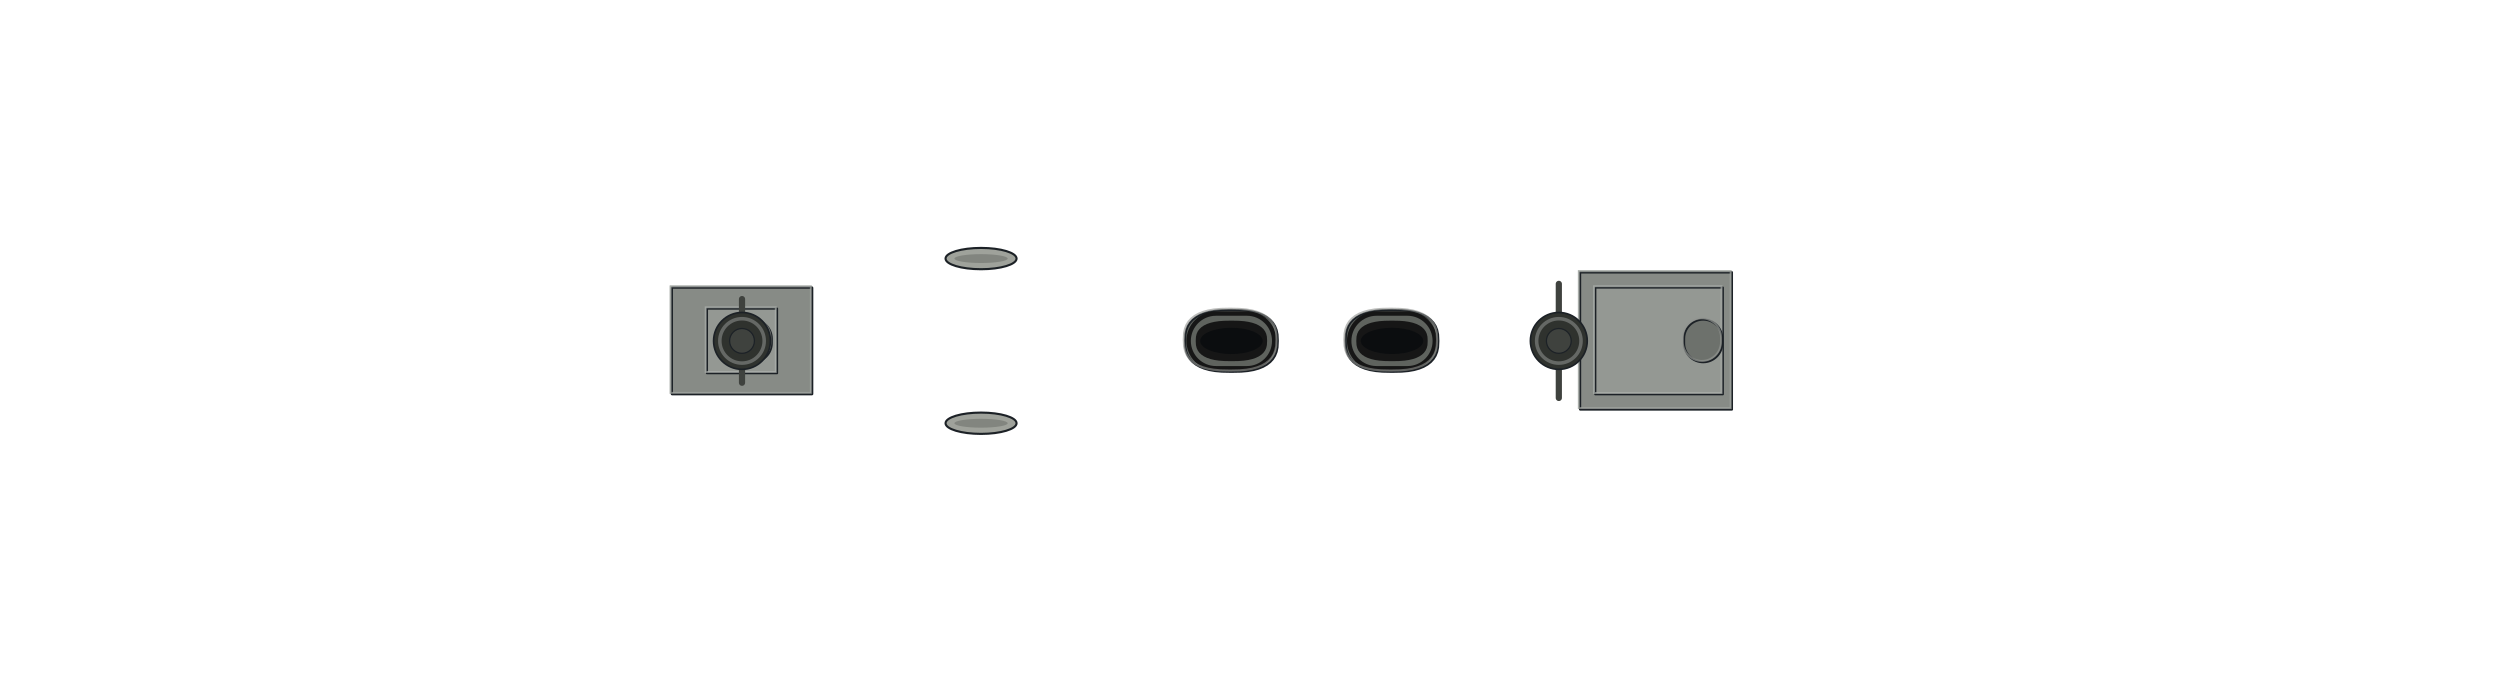
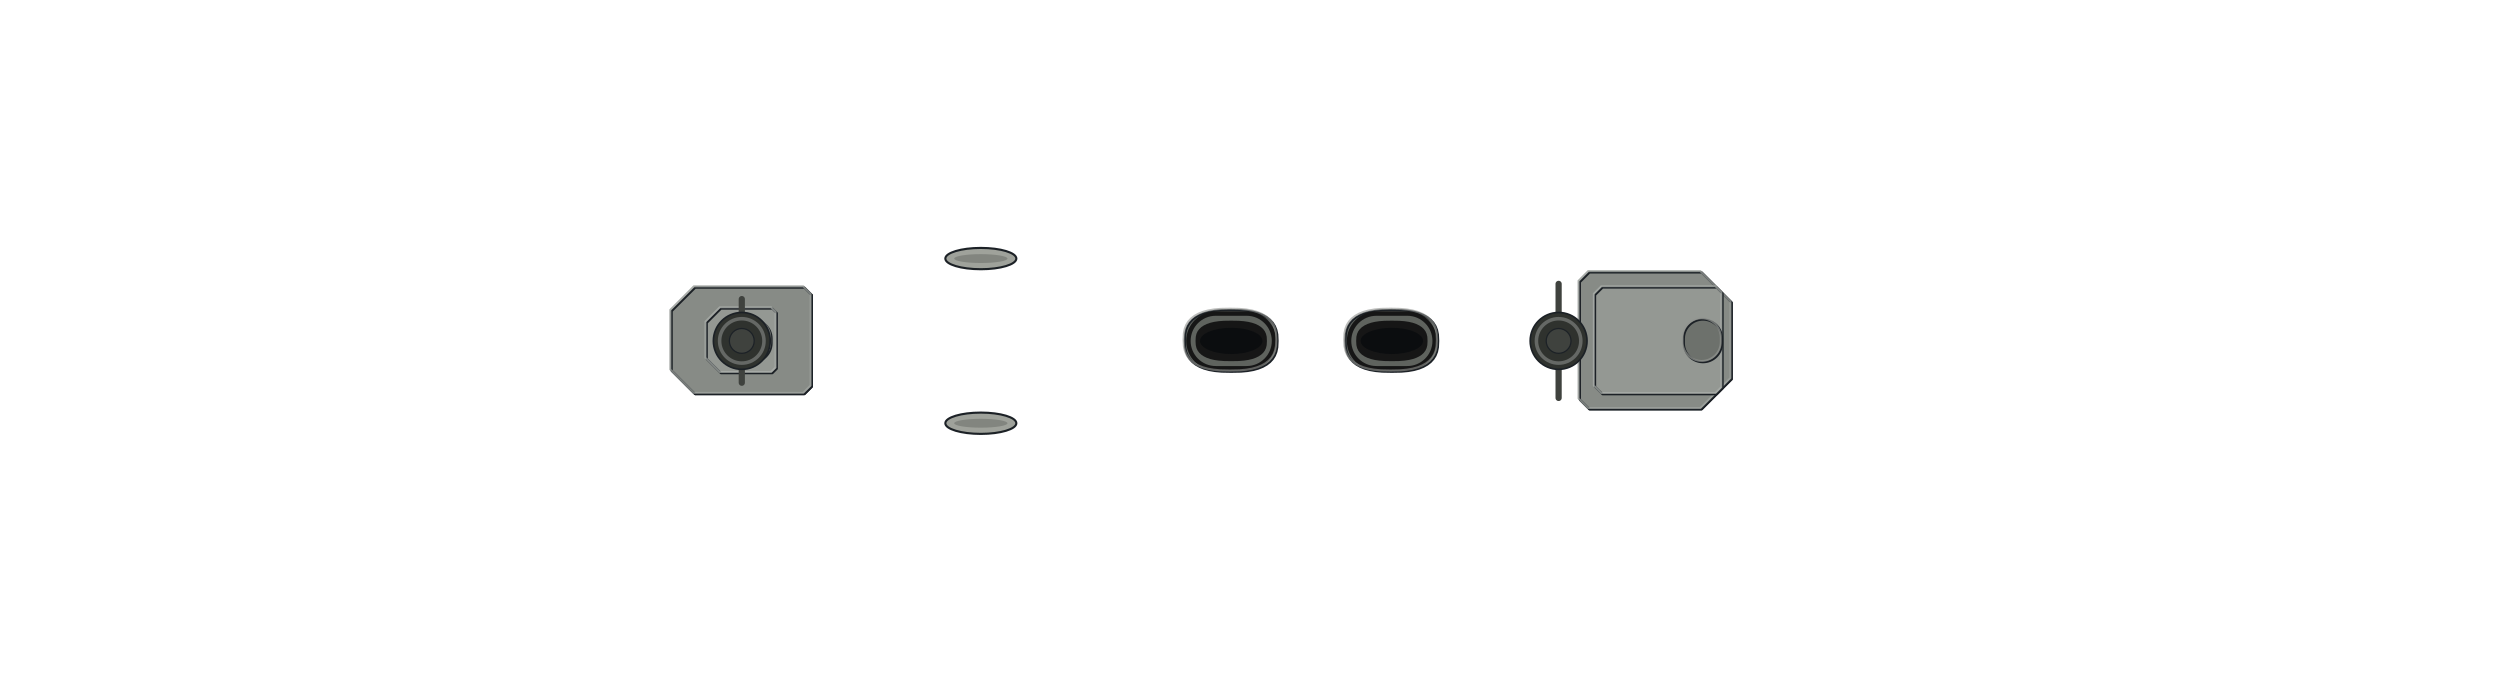
<svg xmlns="http://www.w3.org/2000/svg" width="1408" height="384" viewBox="-70.4 -19.2 140.8 38.4" shape-rendering="geometricPrecision">
  <defs>
    <clipPath id="hullclip">
      <path d="M-65.5,-4.397 L-65.495,-4.503 L-65.481,-4.608 L-65.457,-4.713 L-65.424,-4.818 L-65.38,-4.923 L-65.328,-5.028 L-65.266,-5.132 L-65.194,-5.237 L-65.113,-5.341 L-65.022,-5.445 L-64.922,-5.548 L-64.813,-5.651 L-64.694,-5.754 L-64.565,-5.856 L-64.427,-5.958 L-64.28,-6.059 L-64.123,-6.16 L-63.957,-6.261 L-63.781,-6.36 L-63.597,-6.459 L-63.403,-6.558 L-63.199,-6.656 L-62.987,-6.753 L-62.765,-6.849 L-62.534,-6.945 L-62.294,-7.04 L-62.045,-7.134 L-61.787,-7.227 L-61.52,-7.32 L-61.244,-7.411 L-60.958,-7.502 L-60.664,-7.591 L-60.362,-7.68 L-60.05,-7.767 L-59.729,-7.854 L-59.4,-7.94 L-59.062,-8.024 L-58.716,-8.108 L-58.361,-8.19 L-57.997,-8.271 L-57.625,-8.351 L-57.245,-8.43 L-56.856,-8.508 L-56.459,-8.584 L-56.054,-8.659 L-55.64,-8.733 L-55.219,-8.806 L-54.789,-8.877 L-54.351,-8.947 L-53.905,-9.016 L-53.452,-9.084 L-52.991,-9.15 L-52.522,-9.214 L-52.045,-9.278 L-51.561,-9.34 L-51.069,-9.4 L-50.569,-9.459 L-50.063,-9.517 L-49.549,-9.573 L-49.027,-9.628 L-48.499,-9.682 L-47.964,-9.733 L-47.421,-9.784 L-46.872,-9.833 L-46.315,-9.881 L-45.752,-9.927 L-45.183,-9.971 L-44.607,-10.015 L-44.024,-10.056 L-43.435,-10.097 L-42.839,-10.135 L-42.237,-10.173 L-41.629,-10.209 L-41.015,-10.243 L-40.395,-10.276 L-39.769,-10.308 L-39.137,-10.338 L-38.5,-10.367 L-37.857,-10.395 L-37.208,-10.421 L-36.554,-10.445 L-35.895,-10.469 L-35.23,-10.491 L-34.56,-10.512 L-33.886,-10.531 L-33.206,-10.549 L-32.521,-10.566 L-31.832,-10.582 L-31.138,-10.597 L-30.439,-10.611 L-29.736,-10.623 L-29.029,-10.634 L-28.317,-10.645 L-27.602,-10.654 L-26.882,-10.662 L-26.158,-10.67 L-25.431,-10.676 L-24.7,-10.682 L-23.965,-10.687 L-23.227,-10.691 L-22.485,-10.695 L-21.74,-10.698 L-20.992,-10.7 L-20.241,-10.702 L-19.486,-10.703 L-18.729,-10.704 L-17.97,-10.704 L-17.207,-10.705 L-16.442,-10.705 L-15.675,-10.705 L-14.906,-10.705 L-14.134,-10.705 L-13.36,-10.705 L-12.584,-10.705 L-11.807,-10.705 L-11.027,-10.705 L-10.246,-10.705 L-9.464,-10.705 L-8.68,-10.705 L-7.895,-10.705 L-7.109,-10.705 L-6.322,-10.705 L-5.533,-10.705 L-4.744,-10.705 L-3.955,-10.705 L-3.165,-10.705 L-2.374,-10.705 L-1.583,-10.705 L-0.791,-10.705 L-0,-10.705 L0.791,-10.705 L1.583,-10.705 L2.374,-10.705 L3.165,-10.705 L3.955,-10.705 L4.744,-10.705 L5.533,-10.705 L6.322,-10.705 L7.109,-10.705 L7.895,-10.705 L8.68,-10.705 L9.464,-10.705 L10.246,-10.705 L11.027,-10.705 L11.807,-10.705 L12.584,-10.705 L13.36,-10.705 L14.134,-10.705 L14.906,-10.705 L15.675,-10.705 L16.442,-10.705 L17.207,-10.705 L17.97,-10.705 L18.729,-10.705 L19.486,-10.705 L20.241,-10.705 L20.992,-10.705 L21.74,-10.705 L22.485,-10.705 L23.227,-10.705 L23.965,-10.705 L24.7,-10.705 L25.431,-10.705 L26.158,-10.705 L26.882,-10.705 L27.602,-10.705 L28.317,-10.705 L29.029,-10.705 L29.736,-10.693 L30.439,-10.658 L31.138,-10.618 L31.832,-10.575 L32.521,-10.527 L33.206,-10.476 L33.886,-10.42 L34.56,-10.361 L35.23,-10.297 L35.895,-10.229 L36.554,-10.156 L37.208,-10.08 L37.857,-9.999 L38.5,-9.913 L39.137,-9.824 L39.769,-9.73 L40.395,-9.632 L41.015,-9.53 L41.629,-9.424 L42.237,-9.314 L42.839,-9.199 L43.435,-9.081 L44.024,-8.959 L44.607,-8.833 L45.183,-8.703 L45.752,-8.569 L46.315,-8.432 L46.872,-8.292 L47.421,-8.148 L47.964,-8.002 L48.499,-7.852 L49.027,-7.699 L49.549,-7.543 L50.063,-7.385 L50.569,-7.224 L51.069,-7.061 L51.561,-6.896 L52.045,-6.728 L52.522,-6.559 L52.991,-6.388 L53.452,-6.216 L53.905,-6.042 L54.351,-5.867 L54.789,-5.692 L55.219,-5.515 L55.64,-5.338 L56.054,-5.161 L56.459,-4.984 L56.856,-4.807 L57.245,-4.629 L57.625,-4.453 L57.997,-4.277 L58.361,-4.102 L58.716,-3.928 L59.062,-3.756 L59.4,-3.585 L59.729,-3.416 L60.05,-3.248 L60.362,-3.083 L60.664,-2.921 L60.958,-2.76 L61.244,-2.603 L61.52,-2.449 L61.787,-2.297 L62.045,-2.149 L62.294,-2.005 L62.534,-1.865 L62.765,-1.728 L62.987,-1.595 L63.199,-1.467 L63.403,-1.343 L63.597,-1.224 L63.781,-1.11 L63.957,-1 L64.123,-0.896 L64.28,-0.796 L64.427,-0.702 L64.565,-0.614 L64.694,-0.531 L64.813,-0.454 L64.922,-0.382 L65.022,-0.317 L65.113,-0.257 L65.194,-0.203 L65.266,-0.156 L65.328,-0.115 L65.38,-0.08 L65.424,-0.051 L65.457,-0.029 L65.481,-0.013 L65.481,0.013 L65.457,0.029 L65.424,0.051 L65.38,0.08 L65.328,0.115 L65.266,0.156 L65.194,0.203 L65.113,0.257 L65.022,0.317 L64.922,0.382 L64.813,0.454 L64.694,0.531 L64.565,0.614 L64.427,0.702 L64.28,0.796 L64.123,0.896 L63.957,1 L63.781,1.11 L63.597,1.224 L63.403,1.343 L63.199,1.467 L62.987,1.595 L62.765,1.728 L62.534,1.865 L62.294,2.005 L62.045,2.149 L61.787,2.297 L61.52,2.449 L61.244,2.603 L60.958,2.76 L60.664,2.921 L60.362,3.083 L60.05,3.248 L59.729,3.416 L59.4,3.585 L59.062,3.756 L58.716,3.928 L58.361,4.102 L57.997,4.277 L57.625,4.453 L57.245,4.629 L56.856,4.807 L56.459,4.984 L56.054,5.161 L55.64,5.338 L55.219,5.515 L54.789,5.692 L54.351,5.867 L53.905,6.042 L53.452,6.216 L52.991,6.388 L52.522,6.559 L52.045,6.728 L51.561,6.896 L51.069,7.061 L50.569,7.224 L50.063,7.385 L49.549,7.543 L49.027,7.699 L48.499,7.852 L47.964,8.002 L47.421,8.148 L46.872,8.292 L46.315,8.432 L45.752,8.569 L45.183,8.703 L44.607,8.833 L44.024,8.959 L43.435,9.081 L42.839,9.199 L42.237,9.314 L41.629,9.424 L41.015,9.53 L40.395,9.632 L39.769,9.73 L39.137,9.824 L38.5,9.913 L37.857,9.999 L37.208,10.08 L36.554,10.156 L35.895,10.229 L35.23,10.297 L34.56,10.361 L33.886,10.42 L33.206,10.476 L32.521,10.527 L31.832,10.575 L31.138,10.618 L30.439,10.658 L29.736,10.693 L29.029,10.705 L28.317,10.705 L27.602,10.705 L26.882,10.705 L26.158,10.705 L25.431,10.705 L24.7,10.705 L23.965,10.705 L23.227,10.705 L22.485,10.705 L21.74,10.705 L20.992,10.705 L20.241,10.705 L19.486,10.705 L18.729,10.705 L17.97,10.705 L17.207,10.705 L16.442,10.705 L15.675,10.705 L14.906,10.705 L14.134,10.705 L13.36,10.705 L12.584,10.705 L11.807,10.705 L11.027,10.705 L10.246,10.705 L9.464,10.705 L8.68,10.705 L7.895,10.705 L7.109,10.705 L6.322,10.705 L5.533,10.705 L4.744,10.705 L3.955,10.705 L3.165,10.705 L2.374,10.705 L1.583,10.705 L0.791,10.705 L-0,10.705 L-0.791,10.705 L-1.583,10.705 L-2.374,10.705 L-3.165,10.705 L-3.955,10.705 L-4.744,10.705 L-5.533,10.705 L-6.322,10.705 L-7.109,10.705 L-7.895,10.705 L-8.68,10.705 L-9.464,10.705 L-10.246,10.705 L-11.027,10.705 L-11.807,10.705 L-12.584,10.705 L-13.36,10.705 L-14.134,10.705 L-14.906,10.705 L-15.675,10.705 L-16.442,10.705 L-17.207,10.705 L-17.97,10.704 L-18.729,10.704 L-19.486,10.703 L-20.241,10.702 L-20.992,10.7 L-21.74,10.698 L-22.485,10.695 L-23.227,10.691 L-23.965,10.687 L-24.7,10.682 L-25.431,10.676 L-26.158,10.67 L-26.882,10.662 L-27.602,10.654 L-28.317,10.645 L-29.029,10.634 L-29.736,10.623 L-30.439,10.611 L-31.138,10.597 L-31.832,10.582 L-32.521,10.566 L-33.206,10.549 L-33.886,10.531 L-34.56,10.512 L-35.23,10.491 L-35.895,10.469 L-36.554,10.445 L-37.208,10.421 L-37.857,10.395 L-38.5,10.367 L-39.137,10.338 L-39.769,10.308 L-40.395,10.276 L-41.015,10.243 L-41.629,10.209 L-42.237,10.173 L-42.839,10.135 L-43.435,10.097 L-44.024,10.056 L-44.607,10.015 L-45.183,9.971 L-45.752,9.927 L-46.315,9.881 L-46.872,9.833 L-47.421,9.784 L-47.964,9.733 L-48.499,9.682 L-49.027,9.628 L-49.549,9.573 L-50.063,9.517 L-50.569,9.459 L-51.069,9.4 L-51.561,9.34 L-52.045,9.278 L-52.522,9.214 L-52.991,9.15 L-53.452,9.084 L-53.905,9.016 L-54.351,8.947 L-54.789,8.877 L-55.219,8.806 L-55.64,8.733 L-56.054,8.659 L-56.459,8.584 L-56.856,8.508 L-57.245,8.43 L-57.625,8.351 L-57.997,8.271 L-58.361,8.19 L-58.716,8.108 L-59.062,8.024 L-59.4,7.94 L-59.729,7.854 L-60.05,7.767 L-60.362,7.68 L-60.664,7.591 L-60.958,7.502 L-61.244,7.411 L-61.52,7.32 L-61.787,7.227 L-62.045,7.134 L-62.294,7.04 L-62.534,6.945 L-62.765,6.849 L-62.987,6.753 L-63.199,6.656 L-63.403,6.558 L-63.597,6.459 L-63.781,6.36 L-63.957,6.261 L-64.123,6.16 L-64.28,6.059 L-64.427,5.958 L-64.565,5.856 L-64.694,5.754 L-64.813,5.651 L-64.922,5.548 L-65.022,5.445 L-65.113,5.341 L-65.194,5.237 L-65.266,5.132 L-65.328,5.028 L-65.38,4.923 L-65.424,4.818 L-65.457,4.713 L-65.481,4.608 L-65.495,4.503 L-65.5,4.397 Z" />
    </clipPath>
    <clipPath id="deckclip">
      <path d="M-65.5,-3.847 L-65.495,-3.953 L-65.481,-4.058 L-65.457,-4.163 L-65.424,-4.268 L-65.38,-4.373 L-65.328,-4.478 L-65.266,-4.582 L-65.194,-4.687 L-65.113,-4.791 L-65.022,-4.895 L-64.922,-4.998 L-64.813,-5.101 L-64.694,-5.204 L-64.565,-5.306 L-64.427,-5.408 L-64.28,-5.509 L-64.123,-5.61 L-63.957,-5.711 L-63.781,-5.81 L-63.597,-5.909 L-63.403,-6.008 L-63.199,-6.106 L-62.987,-6.203 L-62.765,-6.299 L-62.534,-6.395 L-62.294,-6.49 L-62.045,-6.584 L-61.787,-6.677 L-61.52,-6.77 L-61.244,-6.861 L-60.958,-6.952 L-60.664,-7.041 L-60.362,-7.13 L-60.05,-7.217 L-59.729,-7.304 L-59.4,-7.39 L-59.062,-7.474 L-58.716,-7.558 L-58.361,-7.64 L-57.997,-7.721 L-57.625,-7.801 L-57.245,-7.88 L-56.856,-7.958 L-56.459,-8.034 L-56.054,-8.109 L-55.64,-8.183 L-55.219,-8.256 L-54.789,-8.327 L-54.351,-8.397 L-53.905,-8.466 L-53.452,-8.534 L-52.991,-8.6 L-52.522,-8.664 L-52.045,-8.728 L-51.561,-8.79 L-51.069,-8.85 L-50.569,-8.909 L-50.063,-8.967 L-49.549,-9.023 L-49.027,-9.078 L-48.499,-9.132 L-47.964,-9.183 L-47.421,-9.234 L-46.872,-9.283 L-46.315,-9.331 L-45.752,-9.377 L-45.183,-9.421 L-44.607,-9.465 L-44.024,-9.506 L-43.435,-9.547 L-42.839,-9.585 L-42.237,-9.623 L-41.629,-9.659 L-41.015,-9.693 L-40.395,-9.726 L-39.769,-9.758 L-39.137,-9.788 L-38.5,-9.817 L-37.857,-9.845 L-37.208,-9.871 L-36.554,-9.895 L-35.895,-9.919 L-35.23,-9.941 L-34.56,-9.962 L-33.886,-9.981 L-33.206,-9.999 L-32.521,-10.016 L-31.832,-10.032 L-31.138,-10.047 L-30.439,-10.061 L-29.736,-10.073 L-29.029,-10.084 L-28.317,-10.095 L-27.602,-10.104 L-26.882,-10.112 L-26.158,-10.12 L-25.431,-10.126 L-24.7,-10.132 L-23.965,-10.137 L-23.227,-10.141 L-22.485,-10.145 L-21.74,-10.148 L-20.992,-10.15 L-20.241,-10.152 L-19.486,-10.153 L-18.729,-10.154 L-17.97,-10.154 L-17.207,-10.155 L-16.442,-10.155 L-15.675,-10.155 L-14.906,-10.155 L-14.134,-10.155 L-13.36,-10.155 L-12.584,-10.155 L-11.807,-10.155 L-11.027,-10.155 L-10.246,-10.155 L-9.464,-10.155 L-8.68,-10.155 L-7.895,-10.155 L-7.109,-10.155 L-6.322,-10.155 L-5.533,-10.155 L-4.744,-10.155 L-3.955,-10.155 L-3.165,-10.155 L-2.374,-10.155 L-1.583,-10.155 L-0.791,-10.155 L-0,-10.155 L0.791,-10.155 L1.583,-10.155 L2.374,-10.155 L3.165,-10.155 L3.955,-10.155 L4.744,-10.155 L5.533,-10.155 L6.322,-10.155 L7.109,-10.155 L7.895,-10.155 L8.68,-10.155 L9.464,-10.155 L10.246,-10.155 L11.027,-10.155 L11.807,-10.155 L12.584,-10.155 L13.36,-10.155 L14.134,-10.155 L14.906,-10.155 L15.675,-10.155 L16.442,-10.155 L17.207,-10.155 L17.97,-10.155 L18.729,-10.155 L19.486,-10.155 L20.241,-10.155 L20.992,-10.155 L21.74,-10.155 L22.485,-10.155 L23.227,-10.155 L23.965,-10.155 L24.7,-10.155 L25.431,-10.155 L26.158,-10.155 L26.882,-10.155 L27.602,-10.155 L28.317,-10.155 L29.029,-10.155 L29.736,-10.143 L30.439,-10.108 L31.138,-10.068 L31.832,-10.025 L32.521,-9.977 L33.206,-9.926 L33.886,-9.87 L34.56,-9.811 L35.23,-9.747 L35.895,-9.679 L36.554,-9.606 L37.208,-9.53 L37.857,-9.449 L38.5,-9.363 L39.137,-9.274 L39.769,-9.18 L40.395,-9.082 L41.015,-8.98 L41.629,-8.874 L42.237,-8.764 L42.839,-8.649 L43.435,-8.531 L44.024,-8.409 L44.607,-8.283 L45.183,-8.153 L45.752,-8.019 L46.315,-7.882 L46.872,-7.742 L47.421,-7.598 L47.964,-7.452 L48.499,-7.302 L49.027,-7.149 L49.549,-6.993 L50.063,-6.835 L50.569,-6.674 L51.069,-6.511 L51.561,-6.346 L52.045,-6.178 L52.522,-6.009 L52.991,-5.838 L53.452,-5.666 L53.905,-5.492 L54.351,-5.317 L54.789,-5.142 L55.219,-4.965 L55.64,-4.788 L56.054,-4.611 L56.459,-4.434 L56.856,-4.257 L57.245,-4.079 L57.625,-3.903 L57.997,-3.727 L58.361,-3.552 L58.716,-3.378 L59.062,-3.206 L59.4,-3.035 L59.729,-2.866 L60.05,-2.698 L60.362,-2.533 L60.664,-2.371 L60.958,-2.21 L61.244,-2.053 L61.52,-1.899 L61.787,-1.747 L62.045,-1.599 L62.294,-1.455 L62.534,-1.315 L62.765,-1.178 L62.987,-1.045 L63.199,-0.917 L63.403,-0.793 L63.597,-0.674 L63.781,-0.56 L63.957,-0.45 L64.123,-0.346 L64.28,-0.246 L64.427,-0.152 L64.565,-0.064 L64.565,0.064 L64.427,0.152 L64.28,0.246 L64.123,0.346 L63.957,0.45 L63.781,0.56 L63.597,0.674 L63.403,0.793 L63.199,0.917 L62.987,1.045 L62.765,1.178 L62.534,1.315 L62.294,1.455 L62.045,1.599 L61.787,1.747 L61.52,1.899 L61.244,2.053 L60.958,2.21 L60.664,2.371 L60.362,2.533 L60.05,2.698 L59.729,2.866 L59.4,3.035 L59.062,3.206 L58.716,3.378 L58.361,3.552 L57.997,3.727 L57.625,3.903 L57.245,4.079 L56.856,4.257 L56.459,4.434 L56.054,4.611 L55.64,4.788 L55.219,4.965 L54.789,5.142 L54.351,5.317 L53.905,5.492 L53.452,5.666 L52.991,5.838 L52.522,6.009 L52.045,6.178 L51.561,6.346 L51.069,6.511 L50.569,6.674 L50.063,6.835 L49.549,6.993 L49.027,7.149 L48.499,7.302 L47.964,7.452 L47.421,7.598 L46.872,7.742 L46.315,7.882 L45.752,8.019 L45.183,8.153 L44.607,8.283 L44.024,8.409 L43.435,8.531 L42.839,8.649 L42.237,8.764 L41.629,8.874 L41.015,8.98 L40.395,9.082 L39.769,9.18 L39.137,9.274 L38.5,9.363 L37.857,9.449 L37.208,9.53 L36.554,9.606 L35.895,9.679 L35.23,9.747 L34.56,9.811 L33.886,9.87 L33.206,9.926 L32.521,9.977 L31.832,10.025 L31.138,10.068 L30.439,10.108 L29.736,10.143 L29.029,10.155 L28.317,10.155 L27.602,10.155 L26.882,10.155 L26.158,10.155 L25.431,10.155 L24.7,10.155 L23.965,10.155 L23.227,10.155 L22.485,10.155 L21.74,10.155 L20.992,10.155 L20.241,10.155 L19.486,10.155 L18.729,10.155 L17.97,10.155 L17.207,10.155 L16.442,10.155 L15.675,10.155 L14.906,10.155 L14.134,10.155 L13.36,10.155 L12.584,10.155 L11.807,10.155 L11.027,10.155 L10.246,10.155 L9.464,10.155 L8.68,10.155 L7.895,10.155 L7.109,10.155 L6.322,10.155 L5.533,10.155 L4.744,10.155 L3.955,10.155 L3.165,10.155 L2.374,10.155 L1.583,10.155 L0.791,10.155 L-0,10.155 L-0.791,10.155 L-1.583,10.155 L-2.374,10.155 L-3.165,10.155 L-3.955,10.155 L-4.744,10.155 L-5.533,10.155 L-6.322,10.155 L-7.109,10.155 L-7.895,10.155 L-8.68,10.155 L-9.464,10.155 L-10.246,10.155 L-11.027,10.155 L-11.807,10.155 L-12.584,10.155 L-13.36,10.155 L-14.134,10.155 L-14.906,10.155 L-15.675,10.155 L-16.442,10.155 L-17.207,10.155 L-17.97,10.154 L-18.729,10.154 L-19.486,10.153 L-20.241,10.152 L-20.992,10.15 L-21.74,10.148 L-22.485,10.145 L-23.227,10.141 L-23.965,10.137 L-24.7,10.132 L-25.431,10.126 L-26.158,10.12 L-26.882,10.112 L-27.602,10.104 L-28.317,10.095 L-29.029,10.084 L-29.736,10.073 L-30.439,10.061 L-31.138,10.047 L-31.832,10.032 L-32.521,10.016 L-33.206,9.999 L-33.886,9.981 L-34.56,9.962 L-35.23,9.941 L-35.895,9.919 L-36.554,9.895 L-37.208,9.871 L-37.857,9.845 L-38.5,9.817 L-39.137,9.788 L-39.769,9.758 L-40.395,9.726 L-41.015,9.693 L-41.629,9.659 L-42.237,9.623 L-42.839,9.585 L-43.435,9.547 L-44.024,9.506 L-44.607,9.465 L-45.183,9.421 L-45.752,9.377 L-46.315,9.331 L-46.872,9.283 L-47.421,9.234 L-47.964,9.183 L-48.499,9.132 L-49.027,9.078 L-49.549,9.023 L-50.063,8.967 L-50.569,8.909 L-51.069,8.85 L-51.561,8.79 L-52.045,8.728 L-52.522,8.664 L-52.991,8.6 L-53.452,8.534 L-53.905,8.466 L-54.351,8.397 L-54.789,8.327 L-55.219,8.256 L-55.64,8.183 L-56.054,8.109 L-56.459,8.034 L-56.856,7.958 L-57.245,7.88 L-57.625,7.801 L-57.997,7.721 L-58.361,7.64 L-58.716,7.558 L-59.062,7.474 L-59.4,7.39 L-59.729,7.304 L-60.05,7.217 L-60.362,7.13 L-60.664,7.041 L-60.958,6.952 L-61.244,6.861 L-61.52,6.77 L-61.787,6.677 L-62.045,6.584 L-62.294,6.49 L-62.534,6.395 L-62.765,6.299 L-62.987,6.203 L-63.199,6.106 L-63.403,6.008 L-63.597,5.909 L-63.781,5.81 L-63.957,5.711 L-64.123,5.61 L-64.28,5.509 L-64.427,5.408 L-64.565,5.306 L-64.694,5.204 L-64.813,5.101 L-64.922,4.998 L-65.022,4.895 L-65.113,4.791 L-65.194,4.687 L-65.266,4.582 L-65.328,4.478 L-65.38,4.373 L-65.424,4.268 L-65.457,4.163 L-65.481,4.058 L-65.495,3.953 L-65.5,3.847 Z" />
    </clipPath>
  </defs>
-   <path d="M27.143,3.854 L18.593,3.854 L18.593,-3.854 L27.143,-3.854 Z" fill="#7a7e79" stroke="#1c2126" stroke-width="0.12" stroke-linejoin="round" />
-   <path d="M27.143,3.854 L18.593,3.854 L18.593,-3.854 L27.143,-3.854 Z" fill="none" stroke="#9b9e9a" stroke-width="0.108" transform="translate(-0.072,-0.072)" stroke-opacity="0.7" />
-   <path d="M27.143,3.854 L18.593,3.854 L18.593,-3.854 L27.143,-3.854 Z" fill="#878b86" stroke="#1c2126" stroke-width="0.12" stroke-linejoin="round" />
-   <path d="M27.143,3.854 L18.593,3.854 L18.593,-3.854 L27.143,-3.854 Z" fill="none" stroke="#a5a8a4" stroke-width="0.108" transform="translate(-0.072,-0.072)" stroke-opacity="0.7" />
-   <path d="M26.63,3.006 L19.448,3.006 L19.448,-3.006 L26.63,-3.006 Z" fill="#949893" stroke="#1c2126" stroke-width="0.12" stroke-linejoin="round" />
-   <path d="M26.63,3.006 L19.448,3.006 L19.448,-3.006 L26.63,-3.006 Z" fill="none" stroke="#afb2ae" stroke-width="0.108" transform="translate(-0.072,-0.072)" stroke-opacity="0.7" />
-   <path d="M-24.662,2.997 L-32.557,2.997 L-32.557,-2.997 L-24.662,-2.997 Z" fill="#7a7e79" stroke="#1c2126" stroke-width="0.12" stroke-linejoin="round" />
-   <path d="M-24.662,2.997 L-32.557,2.997 L-32.557,-2.997 L-24.662,-2.997 Z" fill="none" stroke="#9b9e9a" stroke-width="0.108" transform="translate(-0.072,-0.072)" stroke-opacity="0.7" />
-   <path d="M-24.662,-2.997 L-24.662,2.997 L-32.557,2.997 L-32.557,-2.997 Z" fill="#878b86" stroke="#1c2126" stroke-width="0.12" stroke-linejoin="round" />
-   <path d="M-24.662,-2.997 L-24.662,2.997 L-32.557,2.997 L-32.557,-2.997 Z" fill="none" stroke="#a5a8a4" stroke-width="0.108" transform="translate(-0.072,-0.072)" stroke-opacity="0.7" />
-   <path d="M-26.636,1.82 L-30.584,1.82 L-30.584,-1.82 L-26.636,-1.82 Z" fill="#949893" stroke="#1c2126" stroke-width="0.12" stroke-linejoin="round" />
-   <path d="M-26.636,1.82 L-30.584,1.82 L-30.584,-1.82 L-26.636,-1.82 Z" fill="none" stroke="#afb2ae" stroke-width="0.108" transform="translate(-0.072,-0.072)" stroke-opacity="0.7" />
-   <path d="M25.523,-1.2 L25.523,-1.2 A1.075,1.075 0 0 1 26.598,-0.125 L26.598,0.125 A1.075,1.075 0 0 1 25.523,1.2 L25.523,1.2 A1.075,1.075 0 0 1 24.448,0.125 L24.448,-0.125 A1.075,1.075 0 0 1 25.523,-1.2 Z" fill="#6d716c" stroke="#1c2126" stroke-width="0.12" stroke-linejoin="round" />
-   <path d="M25.523,-1.2 L25.523,-1.2 A1.075,1.075 0 0 1 26.598,-0.125 L26.598,0.125 A1.075,1.075 0 0 1 25.523,1.2 L25.523,1.2 A1.075,1.075 0 0 1 24.448,0.125 L24.448,-0.125 A1.075,1.075 0 0 1 25.523,-1.2 Z" fill="none" stroke="#929491" stroke-width="0.108" transform="translate(-0.072,-0.072)" stroke-opacity="0.7" />
-   <path d="M-28.009,-1.2 L-28.009,-1.2 A1.075,1.075 0 0 1 -26.934,-0.125 L-26.934,0.125 A1.075,1.075 0 0 1 -28.009,1.2 L-28.009,1.2 A1.075,1.075 0 0 1 -29.084,0.125 L-29.084,-0.125 A1.075,1.075 0 0 1 -28.009,-1.2 Z" fill="#6d716c" stroke="#1c2126" stroke-width="0.12" stroke-linejoin="round" />
-   <path d="M-28.009,-1.2 L-28.009,-1.2 A1.075,1.075 0 0 1 -26.934,-0.125 L-26.934,0.125 A1.075,1.075 0 0 1 -28.009,1.2 L-28.009,1.2 A1.075,1.075 0 0 1 -29.084,0.125 L-29.084,-0.125 A1.075,1.075 0 0 1 -28.009,-1.2 Z" fill="none" stroke="#929491" stroke-width="0.108" transform="translate(-0.072,-0.072)" stroke-opacity="0.7" />
-   <ellipse cx="-15.147" cy="4.637" rx="2" ry="0.6" fill="#9fa29b" stroke="#1c2126" stroke-width="0.12" stroke-linejoin="round" />
-   <ellipse cx="-15.147" cy="4.637" rx="1.5" ry="0.25" fill="#82857f" />
-   <ellipse cx="-15.147" cy="-4.637" rx="2" ry="0.6" fill="#9fa29b" stroke="#1c2126" stroke-width="0.12" stroke-linejoin="round" />
-   <ellipse cx="-15.147" cy="-4.637" rx="1.5" ry="0.25" fill="#82857f" />
-   <path d="M10.608,0 L10.591,0.363 L10.539,0.615 L10.454,0.831 L10.334,1.021 L10.182,1.188 L9.997,1.333 L9.779,1.457 L9.529,1.558 L9.244,1.638 L8.92,1.695 L8.542,1.729 L7.997,1.741 L7.452,1.729 L7.074,1.695 L6.75,1.638 L6.465,1.558 L6.215,1.457 L5.997,1.333 L5.812,1.188 L5.659,1.021 L5.54,0.831 L5.455,0.615 L5.403,0.363 L5.386,0 L5.403,-0.363 L5.455,-0.615 L5.54,-0.831 L5.659,-1.021 L5.812,-1.188 L5.997,-1.333 L6.215,-1.457 L6.465,-1.558 L6.75,-1.638 L7.074,-1.695 L7.452,-1.729 L7.997,-1.741 L8.542,-1.729 L8.92,-1.695 L9.244,-1.638 L9.529,-1.558 L9.779,-1.457 L9.997,-1.333 L10.182,-1.188 L10.334,-1.021 L10.454,-0.831 L10.539,-0.615 L10.591,-0.363 Z" fill="#5f635e" stroke="#1c2126" stroke-width="0.12" stroke-linejoin="round" />
-   <path d="M10.008,0 L9.995,0.238 L9.955,0.403 L9.889,0.545 L9.797,0.669 L9.68,0.779 L9.537,0.874 L9.37,0.955 L9.177,1.021 L8.957,1.073 L8.708,1.111 L8.417,1.133 L7.997,1.141 L7.577,1.133 L7.286,1.111 L7.036,1.073 L6.817,1.021 L6.624,0.955 L6.457,0.874 L6.314,0.779 L6.197,0.669 L6.105,0.545 L6.039,0.403 L5.999,0.238 L5.986,0 L5.999,-0.238 L6.039,-0.403 L6.105,-0.545 L6.197,-0.669 L6.314,-0.779 L6.457,-0.874 L6.624,-0.955 L6.817,-1.021 L7.036,-1.073 L7.286,-1.111 L7.577,-1.133 L7.997,-1.141 L8.417,-1.133 L8.708,-1.111 L8.957,-1.073 L9.177,-1.021 L9.37,-0.955 L9.537,-0.874 L9.68,-0.779 L9.797,-0.669 L9.889,-0.545 L9.955,-0.403 L9.995,-0.238 Z" fill="#161616" />
-   <path d="M7.127,-1.541 L8.867,-1.541 A1.541,1.541 0 0 1 10.408,0 L10.408,0 A1.541,1.541 0 0 1 8.867,1.541 L7.127,1.541 A1.541,1.541 0 0 1 5.586,0 L5.586,0 A1.541,1.541 0 0 1 7.127,-1.541 Z" fill="none" stroke="#161616" stroke-width="0.25" />
-   <ellipse cx="7.997" cy="0" rx="1.761" ry="0.741" fill="#0b0d0f" />
-   <path d="M10.608,0 L10.591,0.363 L10.539,0.615 L10.454,0.831 L10.334,1.021 L10.182,1.188 L9.997,1.333 L9.779,1.457 L9.529,1.558 L9.244,1.638 L8.92,1.695 L8.542,1.729 L7.997,1.741 L7.452,1.729 L7.074,1.695 L6.75,1.638 L6.465,1.558 L6.215,1.457 L5.997,1.333 L5.812,1.188 L5.659,1.021 L5.54,0.831 L5.455,0.615 L5.403,0.363 L5.386,0 L5.403,-0.363 L5.455,-0.615 L5.54,-0.831 L5.659,-1.021 L5.812,-1.188 L5.997,-1.333 L6.215,-1.457 L6.465,-1.558 L6.75,-1.638 L7.074,-1.695 L7.452,-1.729 L7.997,-1.741 L8.542,-1.729 L8.92,-1.695 L9.244,-1.638 L9.529,-1.558 L9.779,-1.457 L9.997,-1.333 L10.182,-1.188 L10.334,-1.021 L10.454,-0.831 L10.539,-0.615 L10.591,-0.363 Z" fill="none" stroke="#8f928e" stroke-width="0.12" transform="translate(-0.072,-0.072)" stroke-opacity="0.6" />
-   <path d="M1.565,0 L1.548,0.363 L1.496,0.615 L1.41,0.831 L1.291,1.021 L1.139,1.188 L0.954,1.333 L0.736,1.457 L0.486,1.558 L0.201,1.638 L-0.123,1.695 L-0.501,1.729 L-1.046,1.741 L-1.591,1.729 L-1.969,1.695 L-2.293,1.638 L-2.578,1.558 L-2.829,1.457 L-3.046,1.333 L-3.231,1.188 L-3.384,1.021 L-3.503,0.831 L-3.588,0.615 L-3.64,0.363 L-3.657,0 L-3.64,-0.363 L-3.588,-0.615 L-3.503,-0.831 L-3.384,-1.021 L-3.231,-1.188 L-3.046,-1.333 L-2.829,-1.457 L-2.578,-1.558 L-2.293,-1.638 L-1.969,-1.695 L-1.591,-1.729 L-1.046,-1.741 L-0.501,-1.729 L-0.123,-1.695 L0.201,-1.638 L0.486,-1.558 L0.736,-1.457 L0.954,-1.333 L1.139,-1.188 L1.291,-1.021 L1.41,-0.831 L1.496,-0.615 L1.548,-0.363 Z" fill="#5f635e" stroke="#1c2126" stroke-width="0.12" stroke-linejoin="round" />
-   <path d="M0.965,0 L0.951,0.238 L0.912,0.403 L0.846,0.545 L0.754,0.669 L0.637,0.779 L0.494,0.874 L0.327,0.955 L0.134,1.021 L-0.086,1.073 L-0.335,1.111 L-0.626,1.133 L-1.046,1.141 L-1.466,1.133 L-1.757,1.111 L-2.007,1.073 L-2.226,1.021 L-2.419,0.955 L-2.587,0.874 L-2.729,0.779 L-2.847,0.669 L-2.938,0.545 L-3.004,0.403 L-3.044,0.238 L-3.057,0 L-3.044,-0.238 L-3.004,-0.403 L-2.938,-0.545 L-2.847,-0.669 L-2.729,-0.779 L-2.587,-0.874 L-2.419,-0.955 L-2.226,-1.021 L-2.007,-1.073 L-1.757,-1.111 L-1.466,-1.133 L-1.046,-1.141 L-0.626,-1.133 L-0.335,-1.111 L-0.086,-1.073 L0.134,-1.021 L0.327,-0.955 L0.494,-0.874 L0.637,-0.779 L0.754,-0.669 L0.846,-0.545 L0.912,-0.403 L0.951,-0.238 Z" fill="#161616" />
-   <path d="M-1.917,-1.541 L-0.176,-1.541 A1.541,1.541 0 0 1 1.365,0 L1.365,0 A1.541,1.541 0 0 1 -0.176,1.541 L-1.917,1.541 A1.541,1.541 0 0 1 -3.457,0 L-3.457,0 A1.541,1.541 0 0 1 -1.917,-1.541 Z" fill="none" stroke="#161616" stroke-width="0.25" />
-   <ellipse cx="-1.046" cy="0" rx="1.761" ry="0.741" fill="#0b0d0f" />
-   <path d="M1.565,0 L1.548,0.363 L1.496,0.615 L1.41,0.831 L1.291,1.021 L1.139,1.188 L0.954,1.333 L0.736,1.457 L0.486,1.558 L0.201,1.638 L-0.123,1.695 L-0.501,1.729 L-1.046,1.741 L-1.591,1.729 L-1.969,1.695 L-2.293,1.638 L-2.578,1.558 L-2.829,1.457 L-3.046,1.333 L-3.231,1.188 L-3.384,1.021 L-3.503,0.831 L-3.588,0.615 L-3.64,0.363 L-3.657,0 L-3.64,-0.363 L-3.588,-0.615 L-3.503,-0.831 L-3.384,-1.021 L-3.231,-1.188 L-3.046,-1.333 L-2.829,-1.457 L-2.578,-1.558 L-2.293,-1.638 L-1.969,-1.695 L-1.591,-1.729 L-1.046,-1.741 L-0.501,-1.729 L-0.123,-1.695 L0.201,-1.638 L0.486,-1.558 L0.736,-1.457 L0.954,-1.333 L1.139,-1.188 L1.291,-1.021 L1.41,-0.831 L1.496,-0.615 L1.548,-0.363 Z" fill="none" stroke="#8f928e" stroke-width="0.12" transform="translate(-0.072,-0.072)" stroke-opacity="0.6" />
-   <line x1="17.393" y1="-3.212" x2="17.393" y2="3.212" stroke="#3f423e" stroke-width="0.35" stroke-linecap="round" />
-   <circle cx="17.393" cy="0" r="1.6" fill="#2f322e" stroke="#1c2126" stroke-width="0.096" stroke-linejoin="round" />
-   <circle cx="17.393" cy="0" r="1.25" fill="none" stroke="#656865" stroke-width="0.2" />
-   <circle cx="17.393" cy="0" r="0.7" fill="#3f423e" stroke="#1c2126" stroke-width="0.072" stroke-linejoin="round" />
-   <line x1="-28.61" y1="-2.355" x2="-28.61" y2="2.355" stroke="#3f423e" stroke-width="0.35" stroke-linecap="round" />
-   <circle cx="-28.61" cy="0" r="1.6" fill="#2f322e" stroke="#1c2126" stroke-width="0.096" stroke-linejoin="round" />
-   <circle cx="-28.61" cy="0" r="1.25" fill="none" stroke="#656865" stroke-width="0.2" />
-   <circle cx="-28.61" cy="0" r="0.7" fill="#3f423e" stroke="#1c2126" stroke-width="0.072" stroke-linejoin="round" />
+   <path d="M27.131,2.158 L25.435,3.854 L19.12,3.854 L18.581,3.314 L18.581,-3.314 L19.12,-3.854 L25.435,-3.854 L27.131,-2.158 Z" fill="#7a7e79" stroke="#1c2126" stroke-width="0.12" stroke-linejoin="round" />
+   <path d="M27.131,2.158 L25.435,3.854 L19.12,3.854 L18.581,3.314 L18.581,-3.314 L19.12,-3.854 L25.435,-3.854 L27.131,-2.158 Z" fill="none" stroke="#9b9e9a" stroke-width="0.108" transform="translate(-0.072,-0.072)" stroke-opacity="0.7" />
+   <path d="M27.131,2.158 L25.435,3.854 L19.12,3.854 L18.581,3.314 L18.581,-3.314 L19.12,-3.854 L25.435,-3.854 L27.131,-2.158 Z" fill="#878b86" stroke="#1c2126" stroke-width="0.12" stroke-linejoin="round" />
+   <path d="M27.131,2.158 L25.435,3.854 L19.12,3.854 L18.581,3.314 L18.581,-3.314 L19.12,-3.854 L25.435,-3.854 L27.131,-2.158 Z" fill="none" stroke="#a5a8a4" stroke-width="0.108" transform="translate(-0.072,-0.072)" stroke-opacity="0.7" />
+   <path d="M26.283,3.006 L19.857,3.006 L19.436,2.585 L19.436,-2.585 L19.857,-3.006 L26.283,-3.006 L26.618,-2.671 L26.618,2.671 Z" fill="#949893" stroke="#1c2126" stroke-width="0.12" stroke-linejoin="round" />
+   <path d="M26.283,3.006 L19.857,3.006 L19.436,2.585 L19.436,-2.585 L19.857,-3.006 L26.283,-3.006 L26.618,-2.671 L26.618,2.671 Z" fill="none" stroke="#afb2ae" stroke-width="0.108" transform="translate(-0.072,-0.072)" stroke-opacity="0.7" />
+   <path d="M-24.674,2.578 L-25.094,2.997 L-31.25,2.997 L-32.569,1.679 L-32.569,-1.679 L-31.25,-2.997 L-25.094,-2.997 L-24.674,-2.578 Z" fill="#7a7e79" stroke="#1c2126" stroke-width="0.12" stroke-linejoin="round" />
+   <path d="M-24.674,2.578 L-25.094,2.997 L-31.25,2.997 L-32.569,1.679 L-32.569,-1.679 L-31.25,-2.997 L-25.094,-2.997 L-24.674,-2.578 Z" fill="none" stroke="#9b9e9a" stroke-width="0.108" transform="translate(-0.072,-0.072)" stroke-opacity="0.7" />
+   <path d="M-24.674,-2.578 L-24.674,2.578 L-25.094,2.997 L-31.25,2.997 L-32.569,1.679 L-32.569,-1.679 L-31.25,-2.997 L-25.094,-2.997 Z" fill="#878b86" stroke="#1c2126" stroke-width="0.12" stroke-linejoin="round" />
+   <path d="M-24.674,-2.578 L-24.674,2.578 L-25.094,2.997 L-31.25,2.997 L-32.569,1.679 L-32.569,-1.679 L-31.25,-2.997 L-25.094,-2.997 Z" fill="none" stroke="#a5a8a4" stroke-width="0.108" transform="translate(-0.072,-0.072)" stroke-opacity="0.7" />
+   <path d="M-26.648,1.565 L-26.903,1.82 L-29.795,1.82 L-30.595,1.019 L-30.595,-1.019 L-29.795,-1.82 L-26.903,-1.82 L-26.648,-1.565 Z" fill="#949893" stroke="#1c2126" stroke-width="0.12" stroke-linejoin="round" />
+   <path d="M-26.648,1.565 L-26.903,1.82 L-29.795,1.82 L-30.595,1.019 L-30.595,-1.019 L-29.795,-1.82 L-26.903,-1.82 L-26.648,-1.565 Z" fill="none" stroke="#afb2ae" stroke-width="0.108" transform="translate(-0.072,-0.072)" stroke-opacity="0.7" />
+   <path d="M25.511,-1.2 L25.511,-1.2 A1.075,1.075 0 0 1 26.586,-0.125 L26.586,0.125 A1.075,1.075 0 0 1 25.511,1.2 L25.511,1.2 A1.075,1.075 0 0 1 24.436,0.125 L24.436,-0.125 A1.075,1.075 0 0 1 25.511,-1.2 Z" fill="#6d716c" stroke="#1c2126" stroke-width="0.12" stroke-linejoin="round" />
+   <path d="M25.511,-1.2 L25.511,-1.2 A1.075,1.075 0 0 1 26.586,-0.125 L26.586,0.125 A1.075,1.075 0 0 1 25.511,1.2 L25.511,1.2 A1.075,1.075 0 0 1 24.436,0.125 L24.436,-0.125 A1.075,1.075 0 0 1 25.511,-1.2 Z" fill="none" stroke="#929491" stroke-width="0.108" transform="translate(-0.072,-0.072)" stroke-opacity="0.7" />
+   <path d="M-28.02,-1.2 L-28.02,-1.2 A1.075,1.075 0 0 1 -26.945,-0.125 L-26.945,0.125 A1.075,1.075 0 0 1 -28.02,1.2 L-28.02,1.2 A1.075,1.075 0 0 1 -29.095,0.125 L-29.095,-0.125 A1.075,1.075 0 0 1 -28.02,-1.2 Z" fill="#6d716c" stroke="#1c2126" stroke-width="0.12" stroke-linejoin="round" />
+   <path d="M-28.02,-1.2 L-28.02,-1.2 A1.075,1.075 0 0 1 -26.945,-0.125 L-26.945,0.125 A1.075,1.075 0 0 1 -28.02,1.2 L-28.02,1.2 A1.075,1.075 0 0 1 -29.095,0.125 L-29.095,-0.125 A1.075,1.075 0 0 1 -28.02,-1.2 Z" fill="none" stroke="#929491" stroke-width="0.108" transform="translate(-0.072,-0.072)" stroke-opacity="0.7" />
+   <ellipse cx="-15.159" cy="4.637" rx="2" ry="0.6" fill="#9fa29b" stroke="#1c2126" stroke-width="0.12" stroke-linejoin="round" />
+   <ellipse cx="-15.159" cy="4.637" rx="1.5" ry="0.25" fill="#82857f" />
+   <ellipse cx="-15.159" cy="-4.637" rx="2" ry="0.6" fill="#9fa29b" stroke="#1c2126" stroke-width="0.12" stroke-linejoin="round" />
+   <ellipse cx="-15.159" cy="-4.637" rx="1.5" ry="0.25" fill="#82857f" />
+   <path d="M10.6,0 L10.583,0.363 L10.531,0.615 L10.446,0.831 L10.326,1.021 L10.174,1.188 L9.989,1.333 L9.771,1.456 L9.521,1.558 L9.236,1.637 L8.912,1.694 L8.535,1.729 L7.989,1.74 L7.444,1.729 L7.067,1.694 L6.743,1.637 L6.458,1.558 L6.208,1.456 L5.99,1.333 L5.805,1.188 L5.653,1.021 L5.533,0.831 L5.448,0.615 L5.396,0.363 L5.379,0 L5.396,-0.363 L5.448,-0.615 L5.533,-0.831 L5.653,-1.021 L5.805,-1.188 L5.99,-1.333 L6.208,-1.456 L6.458,-1.558 L6.743,-1.637 L7.067,-1.694 L7.444,-1.729 L7.989,-1.74 L8.535,-1.729 L8.912,-1.694 L9.236,-1.637 L9.521,-1.558 L9.771,-1.456 L9.989,-1.333 L10.174,-1.188 L10.326,-1.021 L10.446,-0.831 L10.531,-0.615 L10.583,-0.363 Z" fill="#5f635e" stroke="#1c2126" stroke-width="0.12" stroke-linejoin="round" />
+   <path d="M10,0 L9.987,0.238 L9.947,0.403 L9.881,0.545 L9.789,0.669 L9.672,0.778 L9.529,0.873 L9.362,0.954 L9.169,1.021 L8.95,1.073 L8.7,1.11 L8.409,1.133 L7.989,1.14 L7.57,1.133 L7.279,1.11 L7.029,1.073 L6.81,1.021 L6.617,0.954 L6.45,0.873 L6.307,0.778 L6.19,0.669 L6.098,0.545 L6.032,0.403 L5.992,0.238 L5.979,0 L5.992,-0.238 L6.032,-0.403 L6.098,-0.545 L6.19,-0.669 L6.307,-0.778 L6.45,-0.873 L6.617,-0.954 L6.81,-1.021 L7.029,-1.073 L7.279,-1.11 L7.57,-1.133 L7.989,-1.14 L8.409,-1.133 L8.7,-1.11 L8.95,-1.073 L9.169,-1.021 L9.362,-0.954 L9.529,-0.873 L9.672,-0.778 L9.789,-0.669 L9.881,-0.545 L9.947,-0.403 L9.987,-0.238 Z" fill="#161616" />
+   <path d="M7.119,-1.54 L8.86,-1.54 A1.54,1.54 0 0 1 10.4,0 L10.4,0 A1.54,1.54 0 0 1 8.86,1.54 L7.119,1.54 A1.54,1.54 0 0 1 5.579,0 L5.579,0 A1.54,1.54 0 0 1 7.119,-1.54 Z" fill="none" stroke="#161616" stroke-width="0.25" />
+   <ellipse cx="7.989" cy="0" rx="1.76" ry="0.74" fill="#0b0d0f" />
+   <path d="M10.6,0 L10.583,0.363 L10.531,0.615 L10.446,0.831 L10.326,1.021 L10.174,1.188 L9.989,1.333 L9.771,1.456 L9.521,1.558 L9.236,1.637 L8.912,1.694 L8.535,1.729 L7.989,1.74 L7.444,1.729 L7.067,1.694 L6.743,1.637 L6.458,1.558 L6.208,1.456 L5.99,1.333 L5.805,1.188 L5.653,1.021 L5.533,0.831 L5.448,0.615 L5.396,0.363 L5.379,0 L5.396,-0.363 L5.448,-0.615 L5.533,-0.831 L5.653,-1.021 L5.805,-1.188 L5.99,-1.333 L6.208,-1.456 L6.458,-1.558 L6.743,-1.637 L7.067,-1.694 L7.444,-1.729 L7.989,-1.74 L8.535,-1.729 L8.912,-1.694 L9.236,-1.637 L9.521,-1.558 L9.771,-1.456 L9.989,-1.333 L10.174,-1.188 L10.326,-1.021 L10.446,-0.831 L10.531,-0.615 L10.583,-0.363 Z" fill="none" stroke="#8f928e" stroke-width="0.12" transform="translate(-0.072,-0.072)" stroke-opacity="0.6" />
+   <path d="M1.553,0 L1.536,0.363 L1.484,0.615 L1.399,0.831 L1.28,1.021 L1.127,1.188 L0.942,1.333 L0.725,1.456 L0.474,1.558 L0.19,1.637 L-0.134,1.694 L-0.512,1.729 L-1.057,1.74 L-1.602,1.729 L-1.98,1.694 L-2.304,1.637 L-2.589,1.558 L-2.839,1.456 L-3.057,1.333 L-3.242,1.188 L-3.394,1.021 L-3.513,0.831 L-3.599,0.615 L-3.65,0.363 L-3.668,0 L-3.65,-0.363 L-3.599,-0.615 L-3.513,-0.831 L-3.394,-1.021 L-3.242,-1.188 L-3.057,-1.333 L-2.839,-1.456 L-2.589,-1.558 L-2.304,-1.637 L-1.98,-1.694 L-1.602,-1.729 L-1.057,-1.74 L-0.512,-1.729 L-0.134,-1.694 L0.19,-1.637 L0.474,-1.558 L0.725,-1.456 L0.942,-1.333 L1.127,-1.188 L1.28,-1.021 L1.399,-0.831 L1.484,-0.615 L1.536,-0.363 Z" fill="#5f635e" stroke="#1c2126" stroke-width="0.12" stroke-linejoin="round" />
+   <path d="M0.953,0 L0.94,0.238 L0.9,0.403 L0.834,0.545 L0.742,0.669 L0.625,0.778 L0.483,0.873 L0.315,0.954 L0.122,1.021 L-0.097,1.073 L-0.346,1.11 L-0.637,1.133 L-1.057,1.14 L-1.477,1.133 L-1.768,1.11 L-2.017,1.073 L-2.237,1.021 L-2.43,0.954 L-2.597,0.873 L-2.74,0.778 L-2.857,0.669 L-2.949,0.545 L-3.015,0.403 L-3.054,0.238 L-3.068,0 L-3.054,-0.238 L-3.015,-0.403 L-2.949,-0.545 L-2.857,-0.669 L-2.74,-0.778 L-2.597,-0.873 L-2.43,-0.954 L-2.237,-1.021 L-2.017,-1.073 L-1.768,-1.11 L-1.477,-1.133 L-1.057,-1.14 L-0.637,-1.133 L-0.346,-1.11 L-0.097,-1.073 L0.122,-1.021 L0.315,-0.954 L0.483,-0.873 L0.625,-0.778 L0.742,-0.669 L0.834,-0.545 L0.9,-0.403 L0.94,-0.238 Z" fill="#161616" />
+   <path d="M-1.927,-1.54 L-0.187,-1.54 A1.54,1.54 0 0 1 1.353,0 L1.353,0 A1.54,1.54 0 0 1 -0.187,1.54 L-1.927,1.54 A1.54,1.54 0 0 1 -3.468,0 L-3.468,0 A1.54,1.54 0 0 1 -1.927,-1.54 Z" fill="none" stroke="#161616" stroke-width="0.25" />
+   <ellipse cx="-1.057" cy="0" rx="1.76" ry="0.74" fill="#0b0d0f" />
+   <path d="M1.553,0 L1.536,0.363 L1.484,0.615 L1.399,0.831 L1.28,1.021 L1.127,1.188 L0.942,1.333 L0.725,1.456 L0.474,1.558 L0.19,1.637 L-0.134,1.694 L-0.512,1.729 L-1.057,1.74 L-1.602,1.729 L-1.98,1.694 L-2.304,1.637 L-2.589,1.558 L-2.839,1.456 L-3.057,1.333 L-3.242,1.188 L-3.394,1.021 L-3.513,0.831 L-3.599,0.615 L-3.65,0.363 L-3.668,0 L-3.65,-0.363 L-3.599,-0.615 L-3.513,-0.831 L-3.394,-1.021 L-3.242,-1.188 L-3.057,-1.333 L-2.839,-1.456 L-2.589,-1.558 L-2.304,-1.637 L-1.98,-1.694 L-1.602,-1.729 L-1.057,-1.74 L-0.512,-1.729 L-0.134,-1.694 L0.19,-1.637 L0.474,-1.558 L0.725,-1.456 L0.942,-1.333 L1.127,-1.188 L1.28,-1.021 L1.399,-0.831 L1.484,-0.615 L1.536,-0.363 Z" fill="none" stroke="#8f928e" stroke-width="0.12" transform="translate(-0.072,-0.072)" stroke-opacity="0.6" />
+   <line x1="17.381" y1="-3.212" x2="17.381" y2="3.212" stroke="#3f423e" stroke-width="0.35" stroke-linecap="round" />
+   <circle cx="17.381" cy="0" r="1.6" fill="#2f322e" stroke="#1c2126" stroke-width="0.096" stroke-linejoin="round" />
+   <circle cx="17.381" cy="0" r="1.25" fill="none" stroke="#656865" stroke-width="0.2" />
+   <circle cx="17.381" cy="0" r="0.7" fill="#3f423e" stroke="#1c2126" stroke-width="0.072" stroke-linejoin="round" />
+   <line x1="-28.622" y1="-2.355" x2="-28.622" y2="2.355" stroke="#3f423e" stroke-width="0.35" stroke-linecap="round" />
+   <circle cx="-28.622" cy="0" r="1.6" fill="#2f322e" stroke="#1c2126" stroke-width="0.096" stroke-linejoin="round" />
+   <circle cx="-28.622" cy="0" r="1.25" fill="none" stroke="#656865" stroke-width="0.2" />
+   <circle cx="-28.622" cy="0" r="0.7" fill="#3f423e" stroke="#1c2126" stroke-width="0.072" stroke-linejoin="round" />
</svg>
